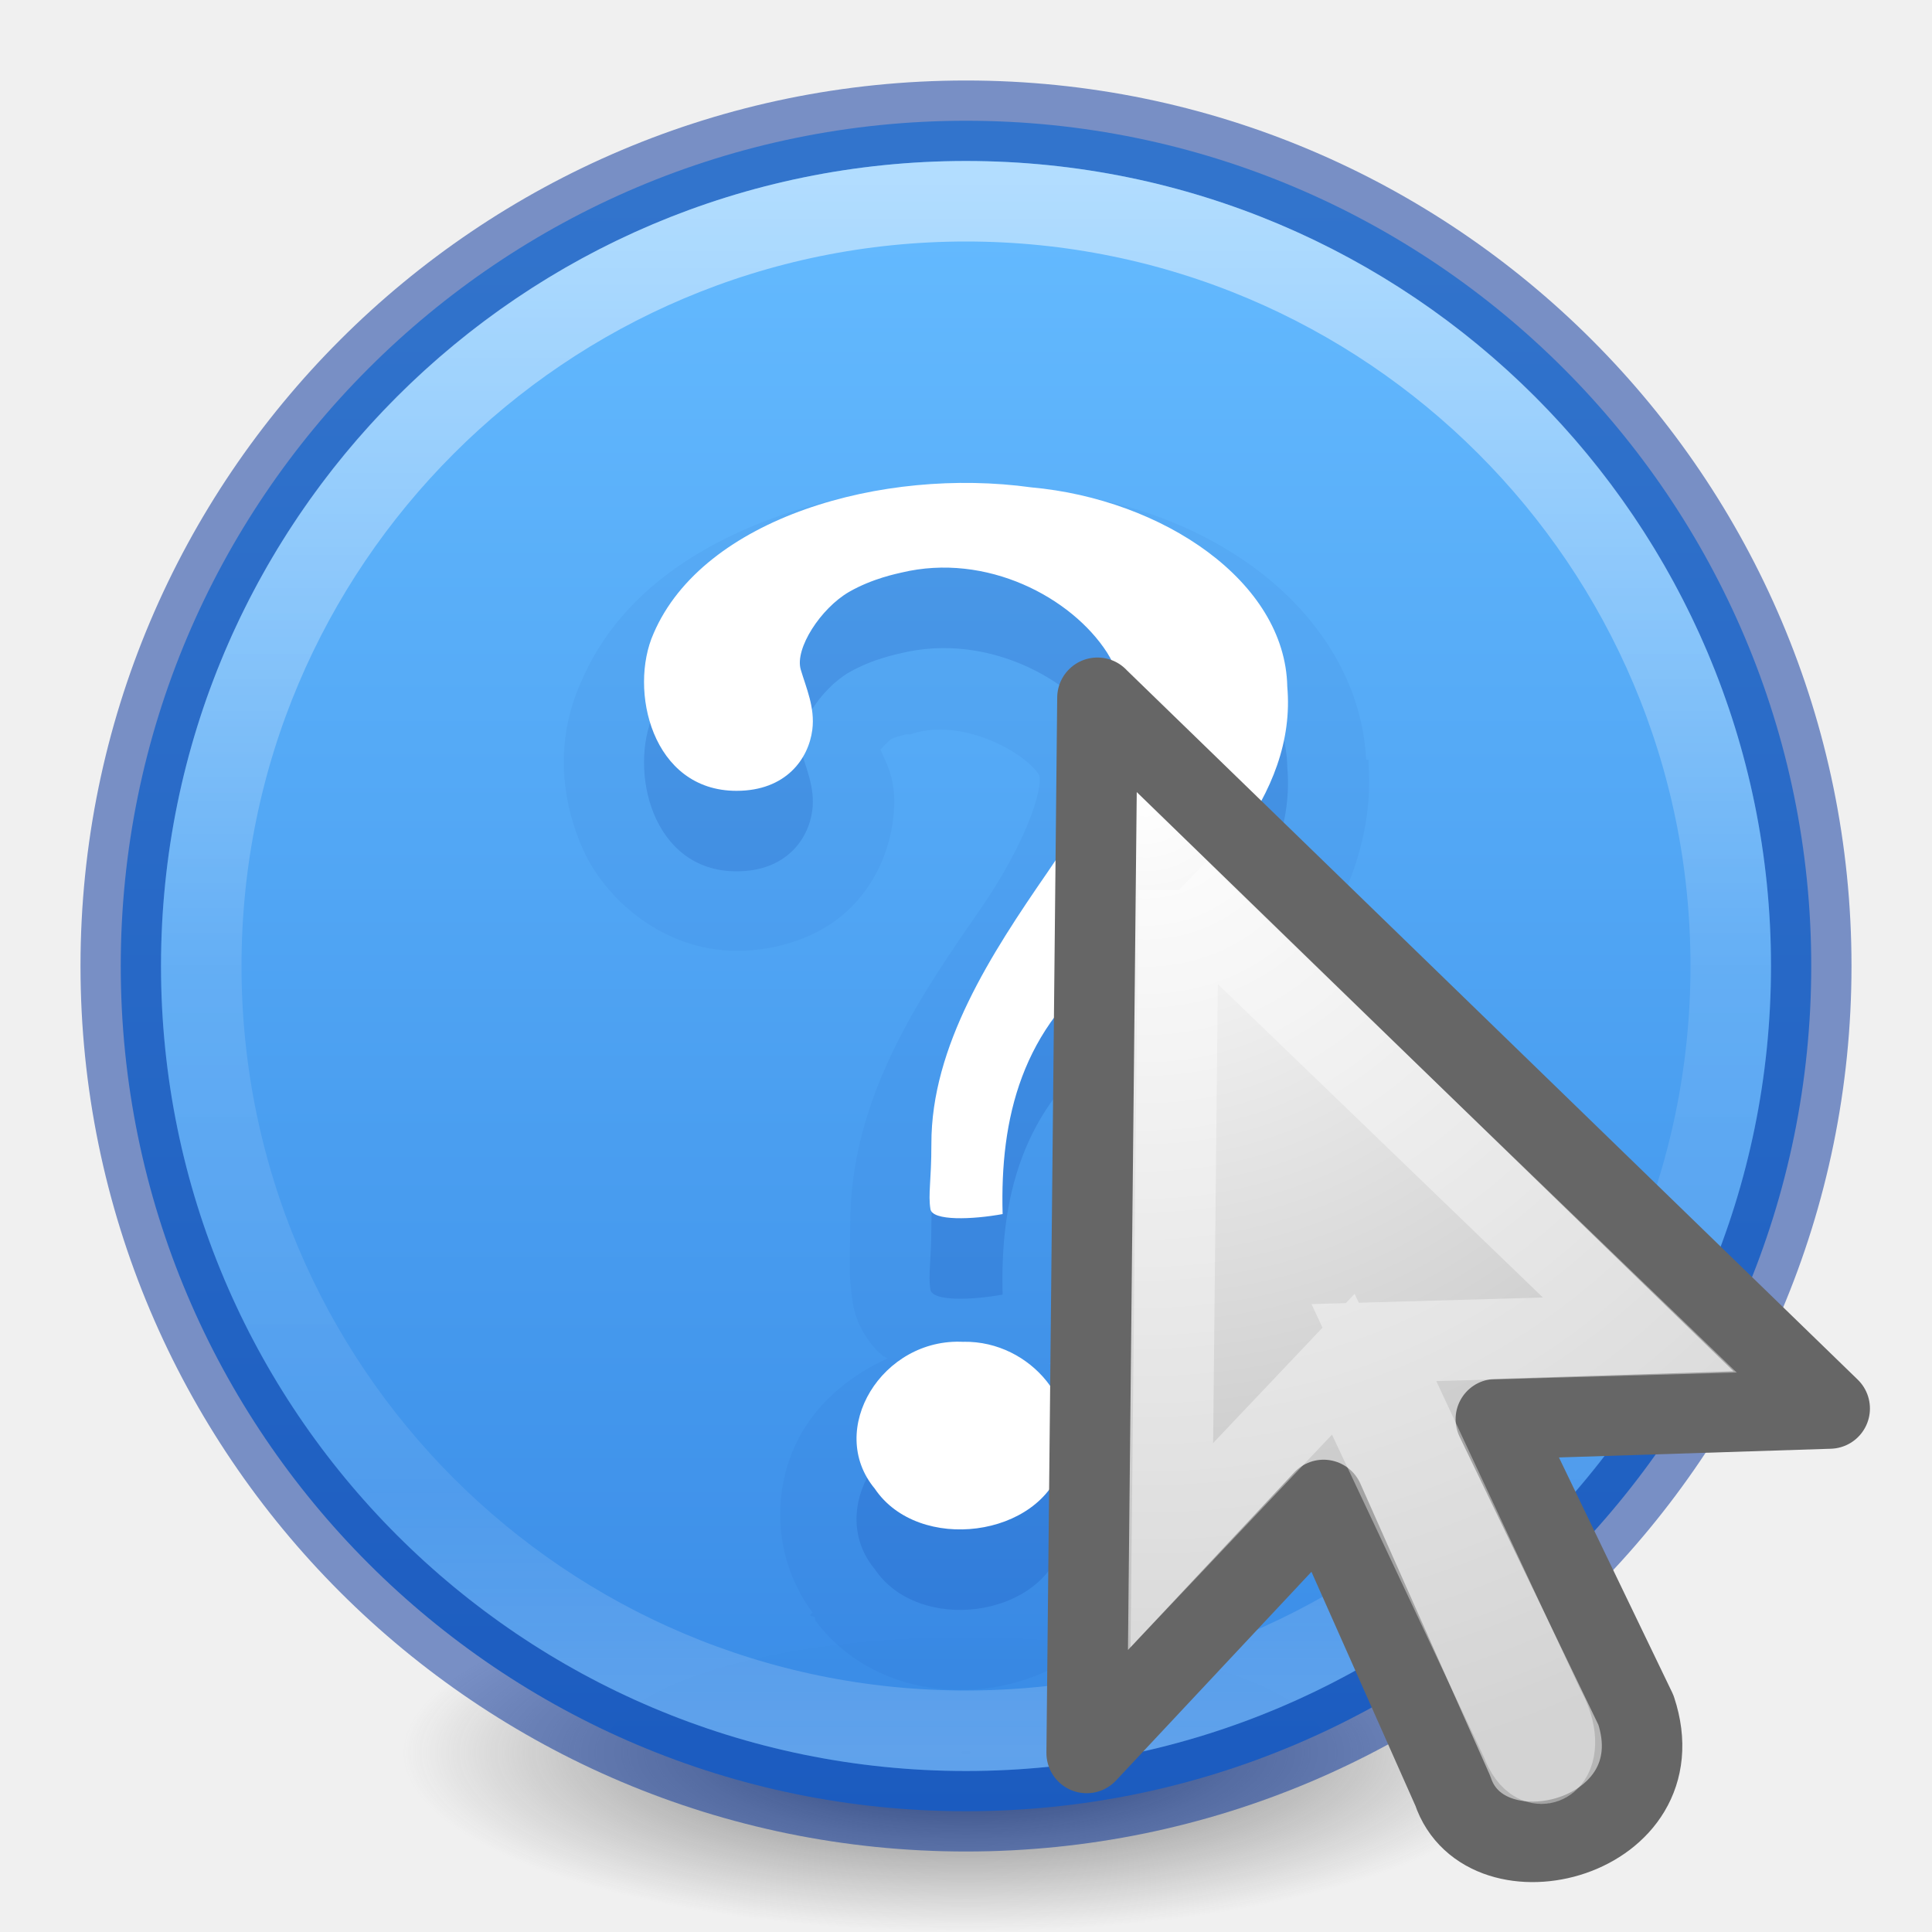
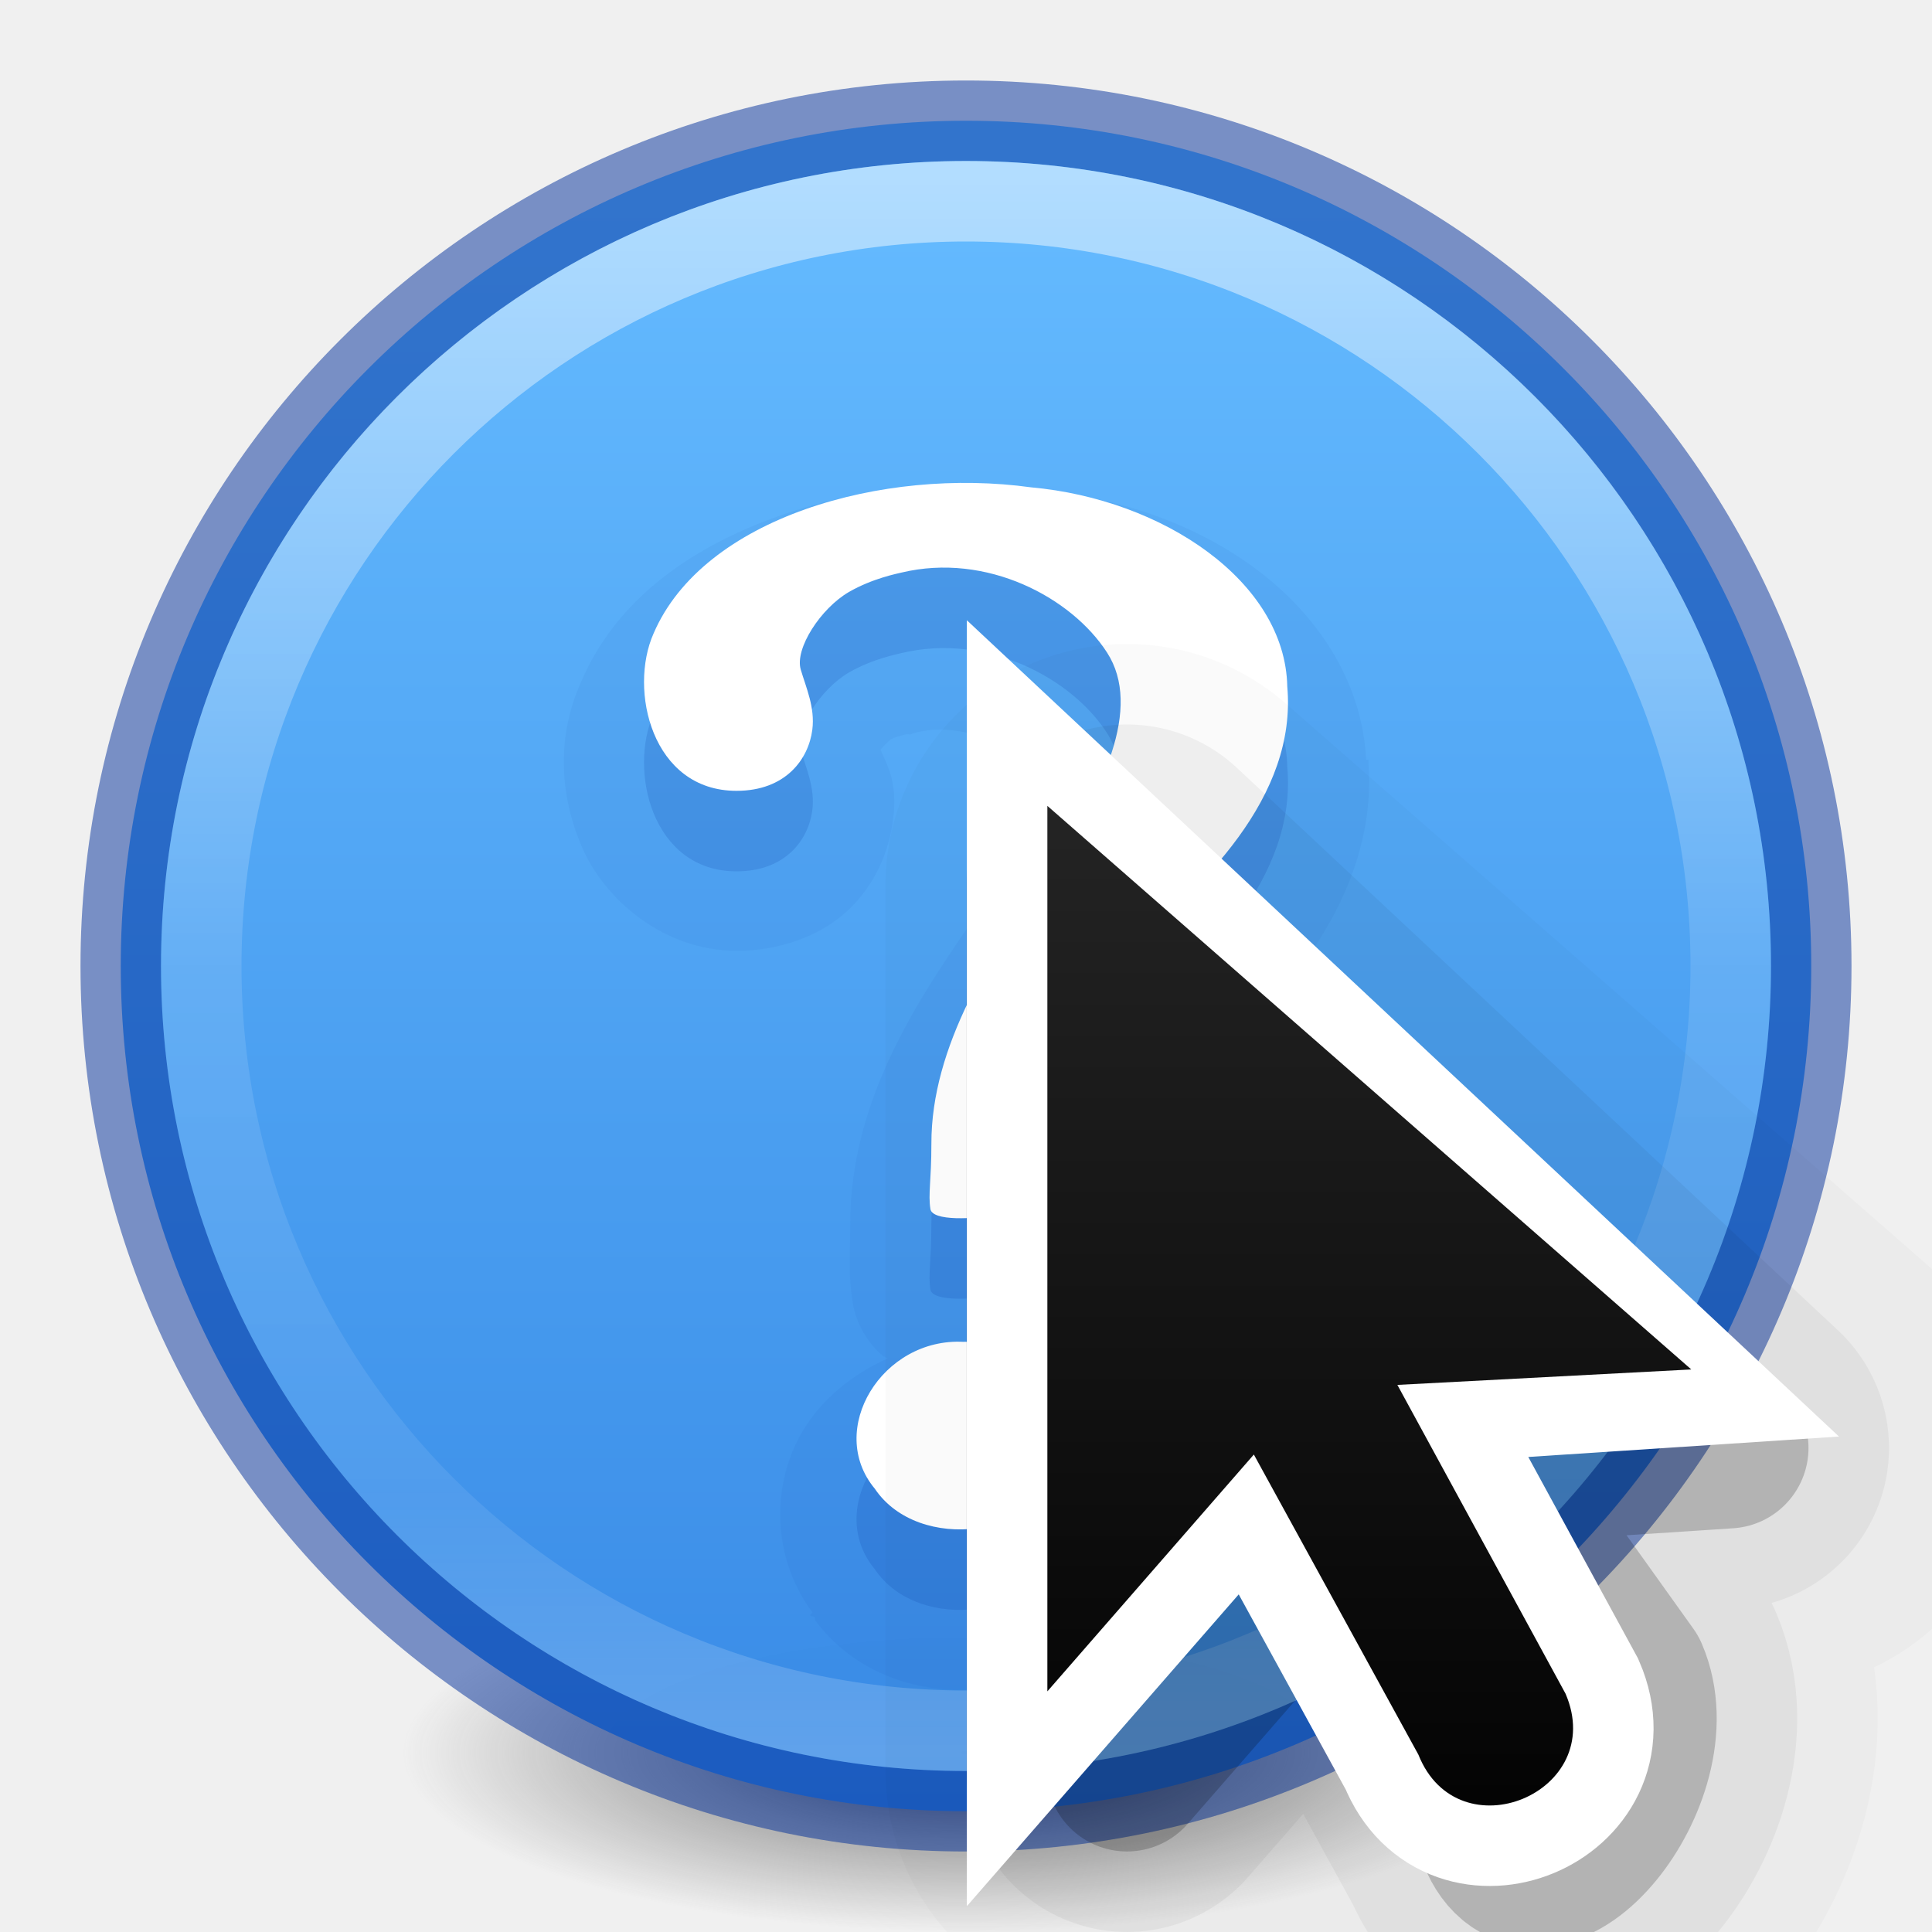
<svg xmlns="http://www.w3.org/2000/svg" height="24" width="24">
-   <linearGradient id="a" gradientUnits="userSpaceOnUse" x1="11.727" x2="11.727" y1="2.183" y2="21.749">
+   <linearGradient id="a" gradientUnits="userSpaceOnUse" x1="9.978" x2="9.978" y1="13.913" y2="-5.872">
+     <stop offset="0" />
+     <stop offset="1" stop-color="#333" />
+   </linearGradient>
+   <linearGradient id="b" gradientUnits="userSpaceOnUse" x1="14" x2="6" y1="8" y2="16">
+     <stop offset="0" stop-color="#fff" />
+     <stop offset=".125" stop-color="#fff" stop-opacity="0" />
+     <stop offset="1" stop-color="#fff" stop-opacity="0" />
+   </linearGradient>
+   <clipPath id="c">
+     <path d="m8 2.686v14l3.133-3.82 2.066 4.986a1 1 0 1 0 1.848-.766l-2.111-5.096 4.379.01z" />
+   </clipPath>
+   <linearGradient id="d" gradientUnits="userSpaceOnUse" x1="11.727" x2="11.727" y1="2.183" y2="21.749">
    <stop offset="0" stop-color="#fff" />
    <stop offset=".508" stop-color="#fff" stop-opacity=".235" />
    <stop offset=".835" stop-color="#fff" stop-opacity=".157" />
    <stop offset="1" stop-color="#fff" stop-opacity=".392" />
  </linearGradient>
-   <linearGradient id="b" gradientTransform="matrix(.8048 0 0 .60166 -1628.82 -1928.08)" gradientUnits="userSpaceOnUse" x1="2035.165" x2="2035.165" y1="3208.074" y2="3241.997">
+   <linearGradient id="e" gradientTransform="matrix(.8048 0 0 .60166 -1628.82 -1928.08)" gradientUnits="userSpaceOnUse" x1="2035.165" x2="2035.165" y1="3208.074" y2="3241.997">
    <stop offset="0" stop-color="#64baff" />
    <stop offset="1" stop-color="#3689e6" />
  </linearGradient>
-   <radialGradient id="c" cx="99.157" cy="186.171" gradientTransform="matrix(.11152 0 0 .03548 .942 15.167)" gradientUnits="userSpaceOnUse" r="62.769">
+   <radialGradient id="f" cx="99.157" cy="186.171" gradientTransform="matrix(.11152 0 0 .03548 .942 15.167)" gradientUnits="userSpaceOnUse" r="62.769">
    <stop offset="0" stop-color="#3d3d3d" />
    <stop offset=".5" stop-color="#686868" stop-opacity=".498" />
    <stop offset="1" stop-color="#686868" stop-opacity="0" />
  </radialGradient>
-   <radialGradient id="d" cx="17.814" cy="24.149" gradientTransform="matrix(-1.4145 0 0 1.3559 39.434 -22.854)" gradientUnits="userSpaceOnUse" r="9.125">
-     <stop offset="0" stop-color="#fff" />
-     <stop offset="1" stop-color="#b6b6b6" />
-   </radialGradient>
-   <path d="m19 21.773a7 2.227 0 0 1 -14 0 7 2.227 0 1 1 14 0z" fill="url(#c)" />
-   <path d="m12 1.5c-5.794 0-10.5 4.706-10.5 10.5s4.706 10.5 10.5 10.5 10.5-4.706 10.5-10.5-4.706-10.5-10.5-10.5z" fill="url(#b)" opacity=".99" />
+   <path d="m19 21.773a7 2.227 0 0 1 -14 0 7 2.227 0 1 1 14 0z" fill="url(#f)" />
+   <path d="m12 1.5c-5.794 0-10.5 4.706-10.5 10.5s4.706 10.5 10.5 10.5 10.5-4.706 10.5-10.5-4.706-10.5-10.5-10.5z" fill="url(#e)" opacity=".99" />
  <path d="m12 1.5c-5.794 0-10.5 4.706-10.5 10.5s4.706 10.5 10.5 10.5 10.5-4.706 10.5-10.5-4.706-10.5-10.5-10.5z" fill="none" opacity=".5" stroke="#002e99" stroke-linecap="round" stroke-linejoin="round" />
-   <path d="m21.5 12c0 5.247-4.254 9.5-9.5 9.5-5.247 0-9.5-4.254-9.5-9.5 0-5.247 4.253-9.5 9.5-9.5 5.246 0 9.5 4.253 9.5 9.5z" fill="none" opacity=".5" stroke="url(#a)" stroke-linecap="round" stroke-linejoin="round" />
+   <path d="m21.5 12c0 5.247-4.254 9.5-9.5 9.5-5.247 0-9.5-4.254-9.5-9.5 0-5.247 4.253-9.5 9.5-9.5 5.246 0 9.5 4.253 9.5 9.5z" fill="none" opacity=".5" stroke="url(#d)" stroke-linecap="round" stroke-linejoin="round" />
  <path d="m12.906 6.094c-1.075-.144-2.193-.05-3.22.312-1.034.366-2.01.994-2.467 2.063-.294.653-.28 1.362 0 2.03.278.668 1.02 1.313 1.936 1.313.516 0 1.034-.18 1.375-.5.343-.32.515-.742.564-1.126.062-.485-.08-.688-.156-.874.048-.057.132-.13.124-.125.055-.032.132-.047.188-.063.028-.008.04.004.063 0 .02-.004-.023-.003.093-.03.603-.146 1.325.257 1.5.53.003.005.043.084-.062.406-.105.323-.338.79-.656 1.25-.71 1.03-1.63 2.315-1.626 3.94 0 .42-.027.594.032.967.045.288.22.53.375.657.024.02.038.014.06.03-.443.198-.827.512-1.06.907-.382.644-.395 1.552.124 2.25l-.03.032c.013.022.046.01.06.032.005.006-.003.025 0 .03.54.726 1.41.946 2.157.845.755-.103 1.56-.562 1.845-1.44.003-.008-.003-.02 0-.03.005-.015.027-.016.03-.03h-.03c.363-1.05-.187-2.064-1.094-2.532a.993.993 0 0 0 .44-.875c-.03-1.014.128-1.725.936-2.313a.993.993 0 0 0 .03-.03c.625-.487 1.246-1.06 1.752-1.75.493-.678.876-1.522.812-2.47v-.062h-.03c-.05-1-.634-1.826-1.376-2.375-.75-.555-1.677-.874-2.656-.97-.01 0-.02.002-.032 0z" fill="#002e99" opacity=".05" />
  <path d="m12.455 16.082c-.033-1.18.23-2.325 1.346-3.136 1.178-.917 2.31-2.064 2.19-3.417-.025-1.305-1.545-2.328-3.182-2.475-1.843-.255-4.072.376-4.69 1.815-.312.7-.022 1.955 1.03 1.955.614 0 .896-.397.942-.76.035-.275-.077-.52-.144-.747-.076-.26.248-.76.6-.964.296-.17.604-.228.65-.24 1.06-.254 2.115.31 2.555.993.442.684-.043 1.722-.74 2.73-.697 1.01-1.445 2.157-1.442 3.375 0 .463-.042.62-.012.808.023.15.52.132.9.062zm-.483 1.587c-1.013-.056-1.714 1.092-1.105 1.824.543.807 2.066.608 2.327-.307.272-.71-.38-1.53-1.222-1.518z" fill="#002e99" opacity=".15" />
  <path d="m12.455 15.082c-.033-1.18.23-2.325 1.346-3.136 1.178-.917 2.31-2.064 2.19-3.417-.025-1.305-1.545-2.328-3.182-2.475-1.843-.255-4.072.376-4.69 1.815-.312.7-.022 1.955 1.03 1.955.614 0 .896-.397.942-.76.035-.275-.077-.52-.144-.747-.076-.26.248-.76.6-.964.296-.17.604-.228.65-.24 1.06-.254 2.115.31 2.555.993.442.684-.043 1.722-.74 2.73-.697 1.01-1.445 2.157-1.442 3.375 0 .463-.042.62-.012.808.023.15.52.132.9.062zm-.483 1.587c-1.013-.056-1.714 1.092-1.105 1.824.543.807 2.066.608 2.327-.307.272-.71-.38-1.53-1.222-1.518z" fill="#fff" />
-   <path d="m13.634 8.67 9.095 8.827-4.147.133 1.74 3.612c.533 1.605-1.874 2.206-2.275 1.003l-1.605-3.612-2.943 3.143.134-13.108z" fill="url(#d)" fill-rule="evenodd" stroke="#666" stroke-linejoin="round" />
-   <path d="m14.64 11.06 5.73 5.524-3.303.094 2.118 4.535c.347.613-.083.978-.29.422l-2.208-4.688-2.13 2.247.083-8.135z" fill="none" opacity=".4" stroke="#fff" />
+   <g transform="translate(6.010753 10.01075)">
+     <g fill-rule="evenodd" stroke="#000" stroke-linejoin="round">
+       <path d="m7.989.989v11l2.565-2.942 2.044 3.728c.495 1.243 2.143-.743 1.613-1.972l-1.874-2.622 3.651-.192z" opacity=".02" stroke-width="6" />
+       <path d="m7.989.989v11l2.565-2.942 2.044 3.728c.495 1.243 2.143-.743 1.613-1.972l-1.874-2.622 3.118-.205z" opacity=".2" stroke-width="2" />
+       <path d="m7.989.989v11l2.565-2.942 2.044 3.728c.495 1.243 2.143-.743 1.613-1.972l-1.874-2.622 3.118-.205z" opacity=".05" stroke-width="4" />
+     </g>
+     <path d="m7 0v11l2.565-2.942 2.044 3.728c.495 1.243 2.357.471 1.828-.757l-2.089-3.836 3.118-.205z" fill="none" stroke="#fff" stroke-width="2" />
+     <path d="m7 0v11l2.565-2.942 2.044 3.728c.495 1.243 2.357.471 1.828-.757l-2.089-3.836 3.651-.192z" fill="url(#a)" fill-rule="evenodd" />
+     <path clip-path="url(#c)" d="m6.989 6.936v11.12l2.593-2.974 2.066 3.769c.5 1.256 2.383.476 1.848-.766l-2.111-3.878 3.151-.207z" fill="none" opacity=".4" stroke="url(#b)" stroke-width="2.696" transform="matrix(.9892473 0 0 .9892473 .086022 -6.861307)" />
+   </g>
</svg>
